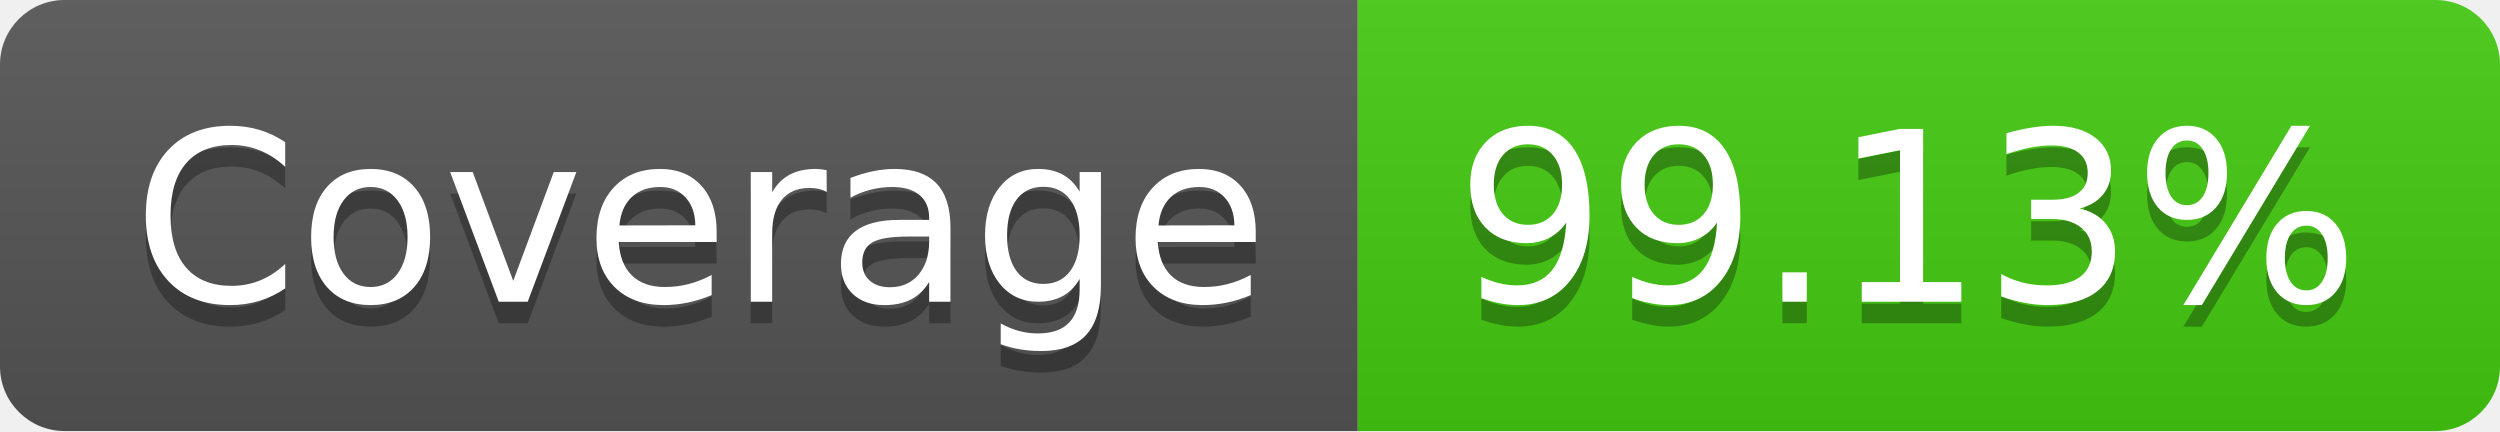
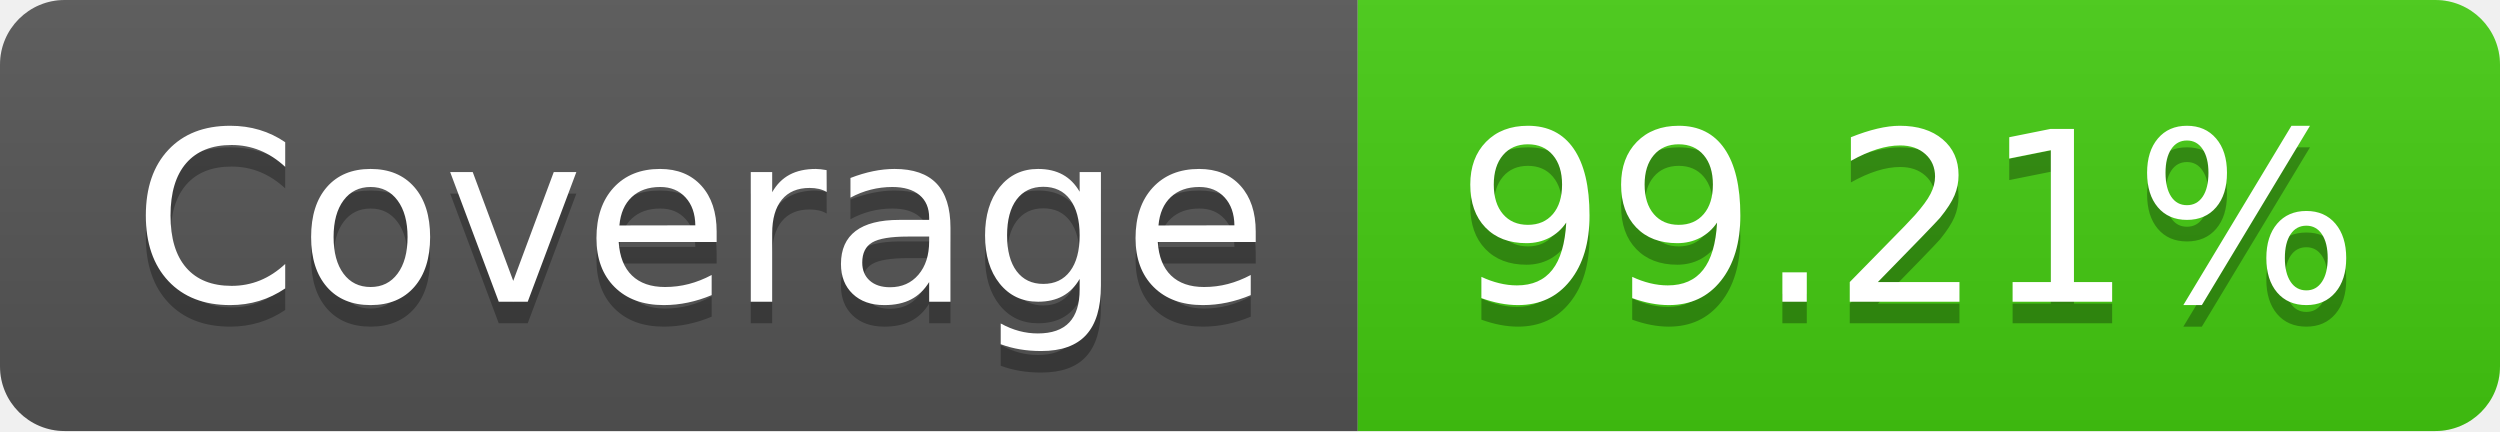
- <svg xmlns="http://www.w3.org/2000/svg" width="116" height="20" role="img" aria-label="Coverage: 99.13%">
+ <svg xmlns="http://www.w3.org/2000/svg" width="116" height="20" role="img" aria-label="Coverage: 99.21%">
  <linearGradient id="s" x2="0" y2="100%">
    <stop offset="0" stop-color="#bbb" stop-opacity=".1" />
    <stop offset="1" stop-opacity=".1" />
  </linearGradient>
  <clipPath id="r">
    <rect width="116" height="20" rx="3" fill="#fff" />
  </clipPath>
  <g clip-path="url(#r)">
    <rect width="63" height="20" fill="#555" />
    <rect x="63" width="53" height="20" fill="#4c1" />
    <rect width="116" height="20" fill="url(#s)" />
  </g>
  <g fill="#fff" text-anchor="middle" font-family="Verdana,Geneva,DejaVu Sans,sans-serif" text-rendering="geometricPrecision" font-size="110">
    <text aria-hidden="true" x="325" y="150" fill="#010101" fill-opacity=".3" transform="scale(.1)" textLength="530">Coverage</text>
    <text x="325" y="140" transform="scale(.1)" fill="#fff" textLength="530">Coverage</text>
-     <text aria-hidden="true" x="885" y="150" fill="#010101" fill-opacity=".3" transform="scale(.1)" textLength="430">99.13%</text>
-     <text x="885" y="140" transform="scale(.1)" fill="#fff" textLength="430">99.13%</text>
+     <text aria-hidden="true" x="885" y="150" fill="#010101" fill-opacity=".3" transform="scale(.1)" textLength="430">99.21%</text>
+     <text x="885" y="140" transform="scale(.1)" fill="#fff" textLength="430">99.21%</text>
  </g>
</svg>
